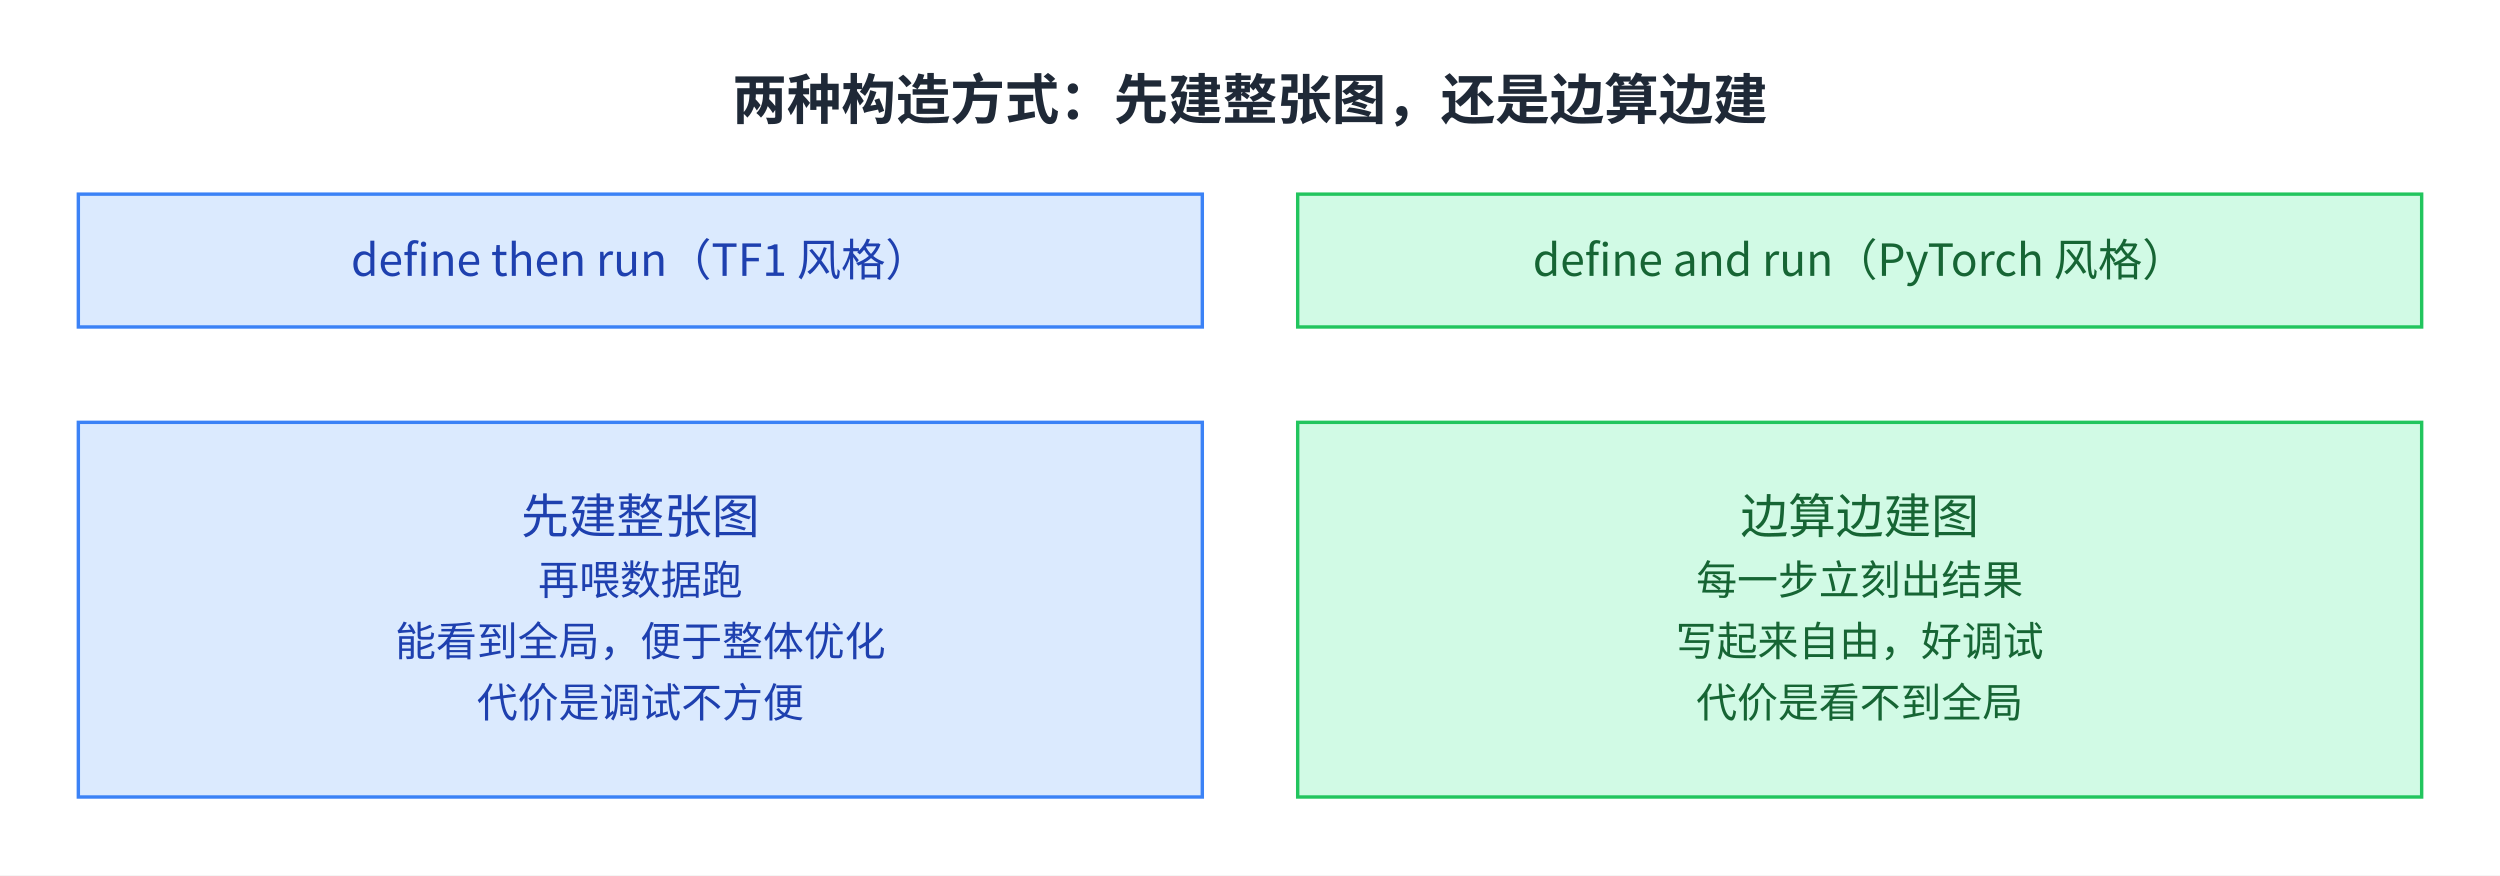
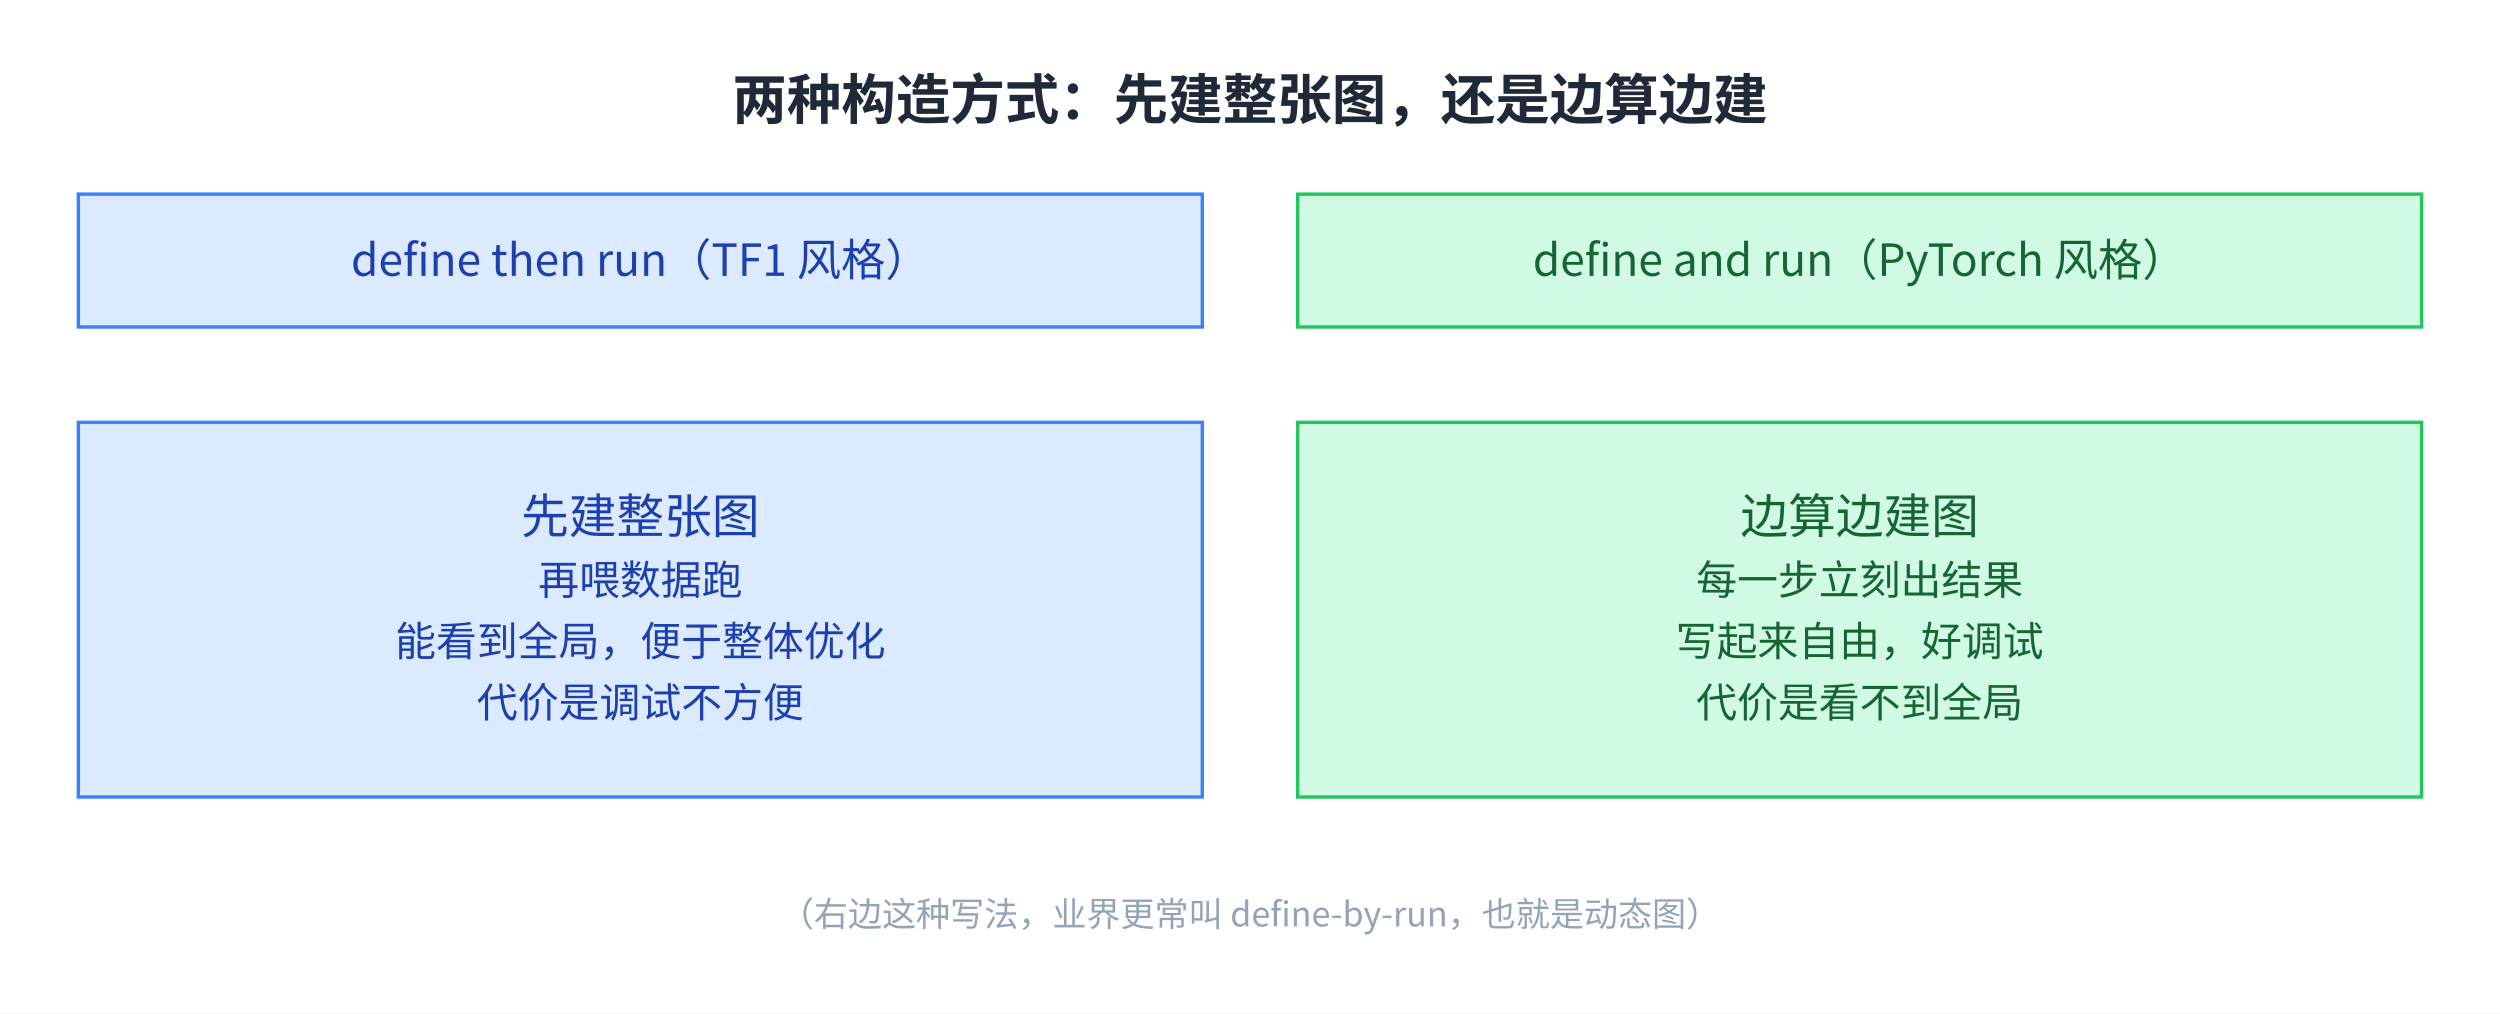
- <svg xmlns="http://www.w3.org/2000/svg" viewBox="2 13.0 734 257.0" width="734" height="257.0" role="img" aria-labelledby="fig-deep-learning-abstraction-15-title fig-deep-learning-abstraction-15-desc">
+ <svg xmlns="http://www.w3.org/2000/svg" viewBox="2 13.0 734 297.5" width="734" height="297.5" role="img" aria-labelledby="fig-deep-learning-abstraction-15-title fig-deep-learning-abstraction-15-desc">
  <defs>
    <style>
      text { font-family: 'PingFang SC', 'Microsoft YaHei', 'Noto Sans CJK SC', system-ui, sans-serif; }
    </style>
    <marker id="arrow" markerWidth="8" markerHeight="8" refX="2" refY="4" orient="auto" markerUnits="userSpaceOnUse">
      <path d="M0,0 L8,4 L0,8 L2,4 z" fill="#64748b" />
    </marker>
  </defs>
-   <rect x="2" y="13.0" width="734" height="257.0" fill="#ffffff" />
+   <rect x="2" y="13.0" width="734" height="297.5" fill="#ffffff" />
  <text x="369.0" y="48" font-size="16" font-weight="600" fill="#1f2937" text-anchor="middle">两种构造方式：先建整张图，还是边算边建</text>
  <rect x="25" y="70" width="330" height="39" fill="#dbeafe" stroke="#3b82f6" />
  <text x="190.0" y="94.0" font-size="13" fill="#1e40af" text-anchor="middle">define then run（TF1 风格）</text>
  <rect x="383" y="70" width="330" height="39" fill="#d1fae5" stroke="#22c55e" />
  <text x="548.0" y="94.0" font-size="13" fill="#166534" text-anchor="middle">define and run（PyTorch 风格）</text>
  <rect x="25" y="137" width="330" height="110" fill="#dbeafe" stroke="#3b82f6" />
  <text x="190.0" y="169.6" font-size="14" fill="#1e40af" text-anchor="middle">先建整张图</text>
  <text x="190.0" y="187.6" font-size="12" fill="#1e40af" text-anchor="middle">再喂数据跑</text>
  <text x="190.0" y="205.6" font-size="12" fill="#1e40af" text-anchor="middle">能看到全局，便于整体优化</text>
  <text x="190.0" y="223.6" font-size="12" fill="#1e40af" text-anchor="middle">代价是调试不方便</text>
  <rect x="383" y="137" width="330" height="110" fill="#d1fae5" stroke="#22c55e" />
  <text x="548.0" y="169.6" font-size="14" fill="#166534" text-anchor="middle">边算边建图</text>
  <text x="548.0" y="187.6" font-size="12" fill="#166534" text-anchor="middle">每一步立刻出结果</text>
  <text x="548.0" y="205.6" font-size="12" fill="#166534" text-anchor="middle">写起来自由，好调试</text>
  <text x="548.0" y="223.6" font-size="12" fill="#166534" text-anchor="middle">代价是看不到全局</text>
+   <text x="369" y="285" font-size="10" fill="#94a3b8" text-anchor="middle">（右边这种写法，业界更常叫 define-by-run，也就是动态图）</text>
</svg>
